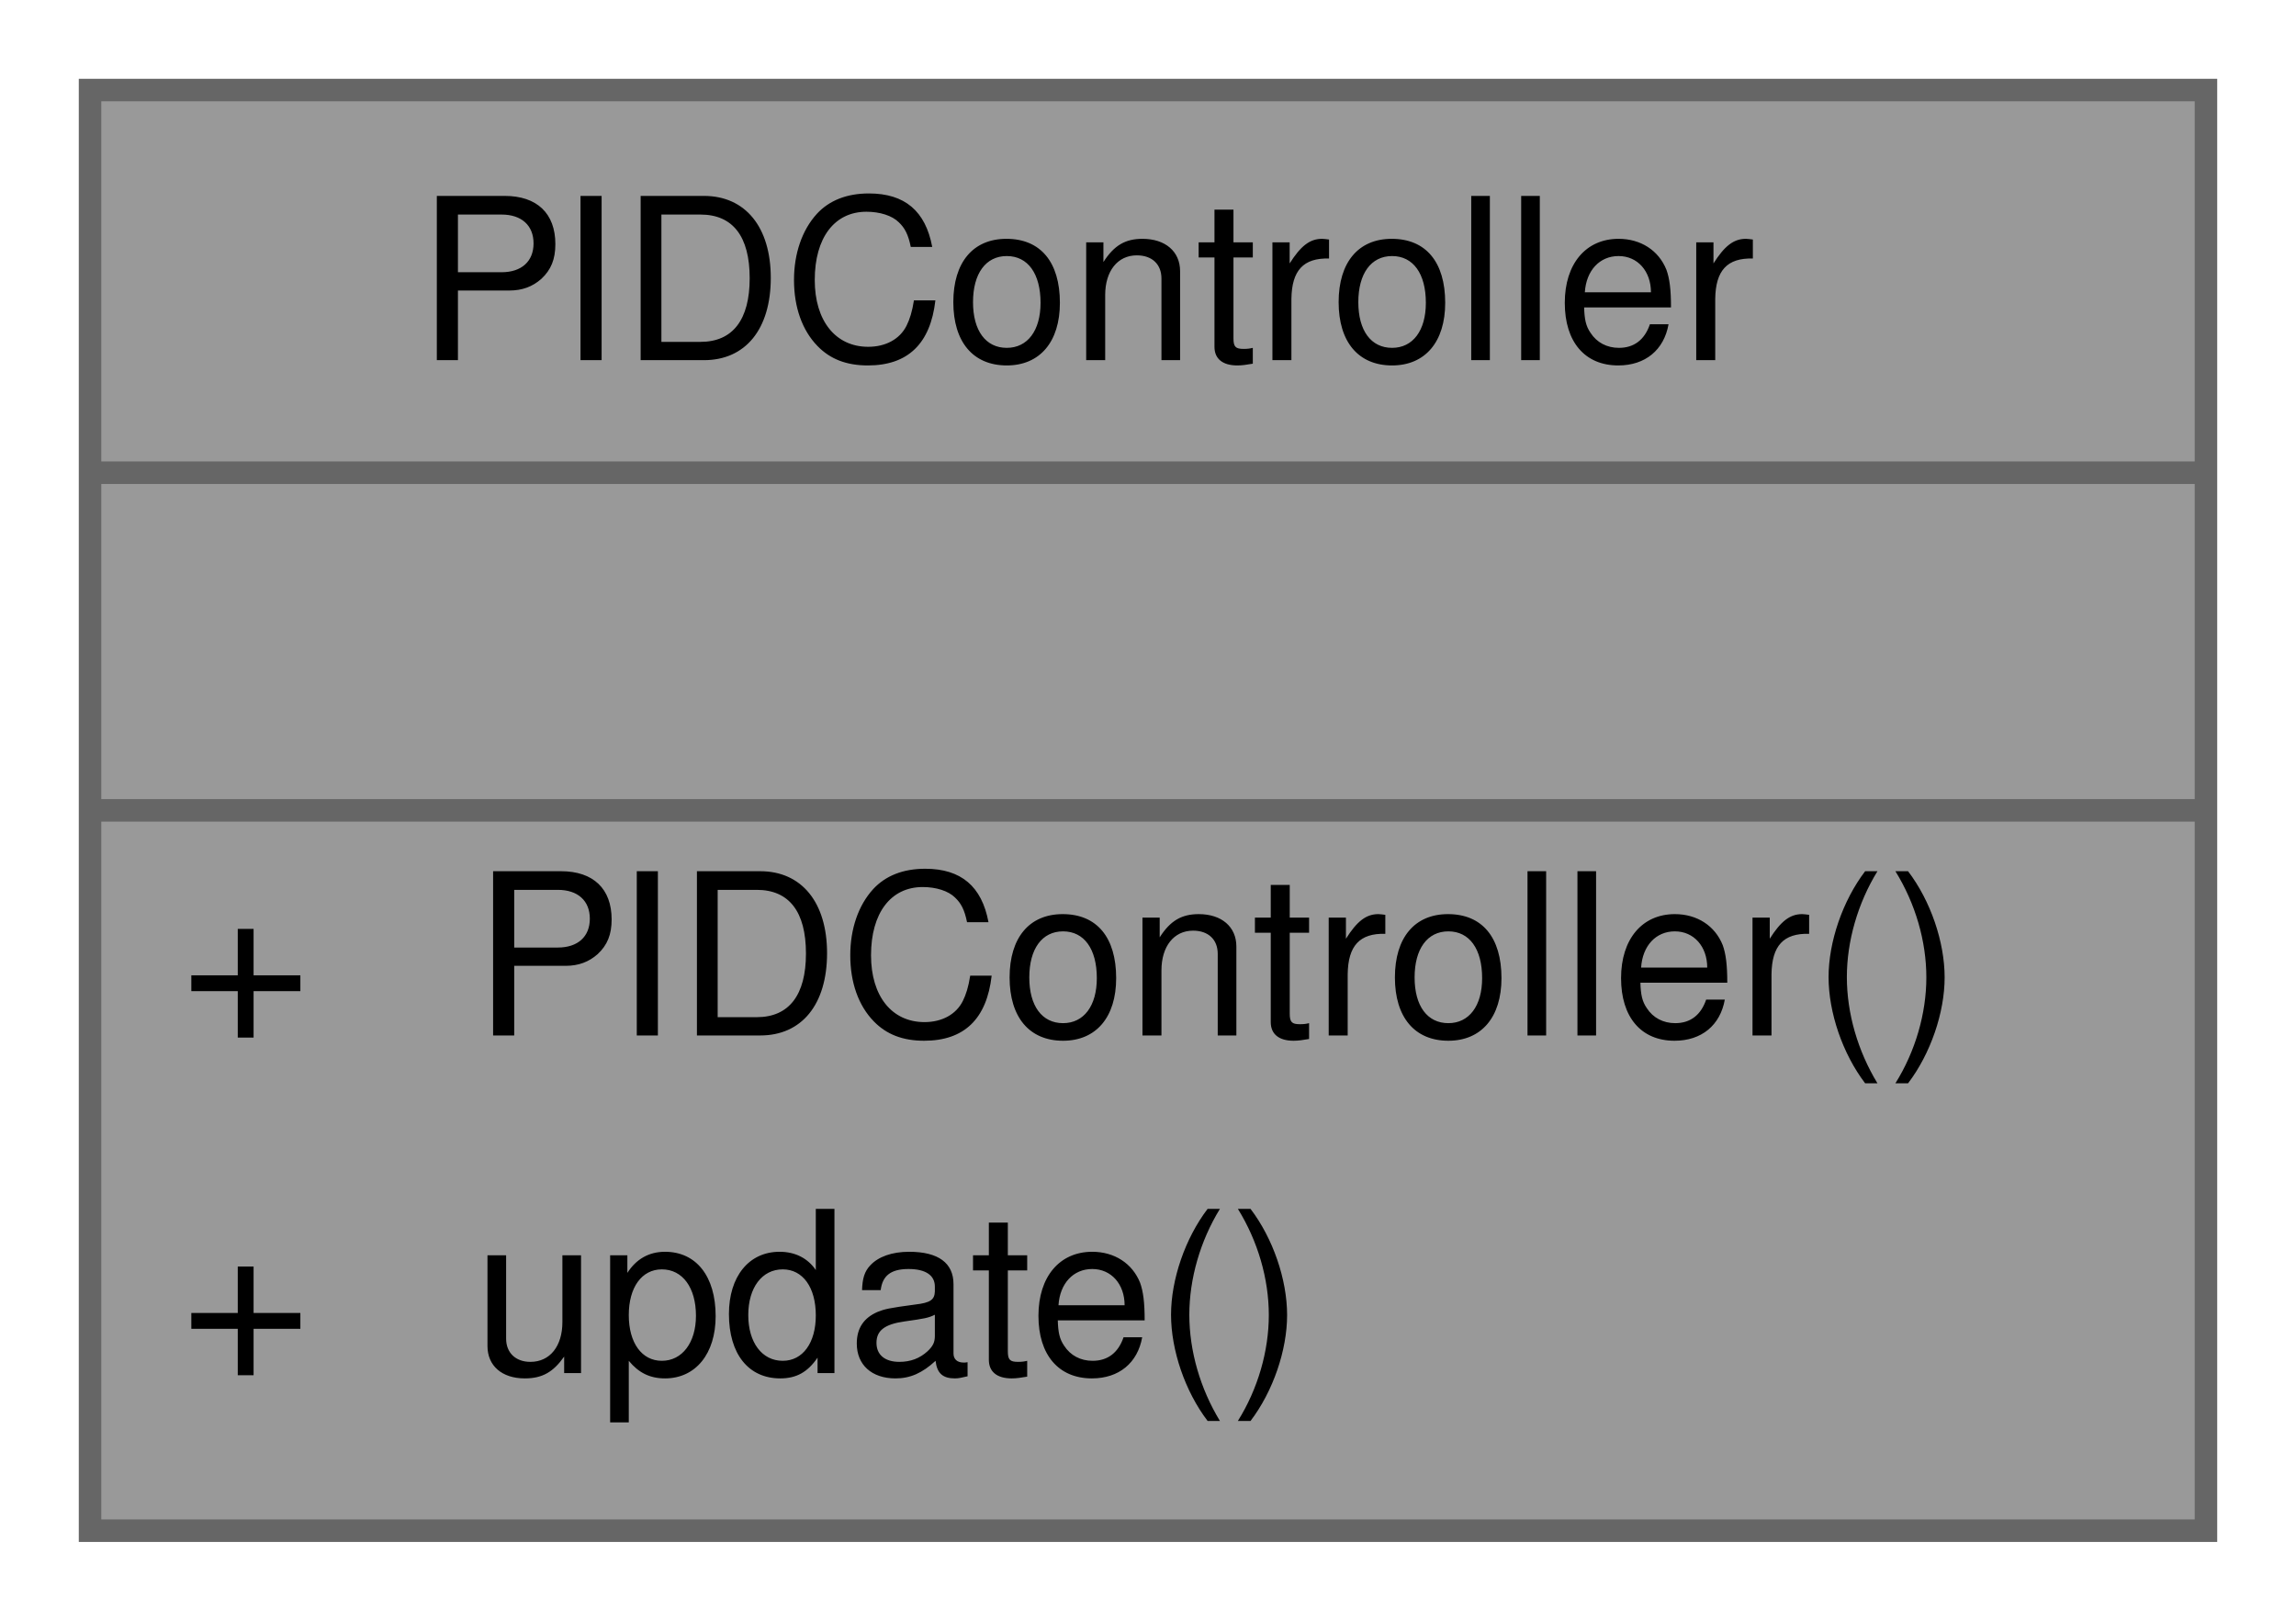
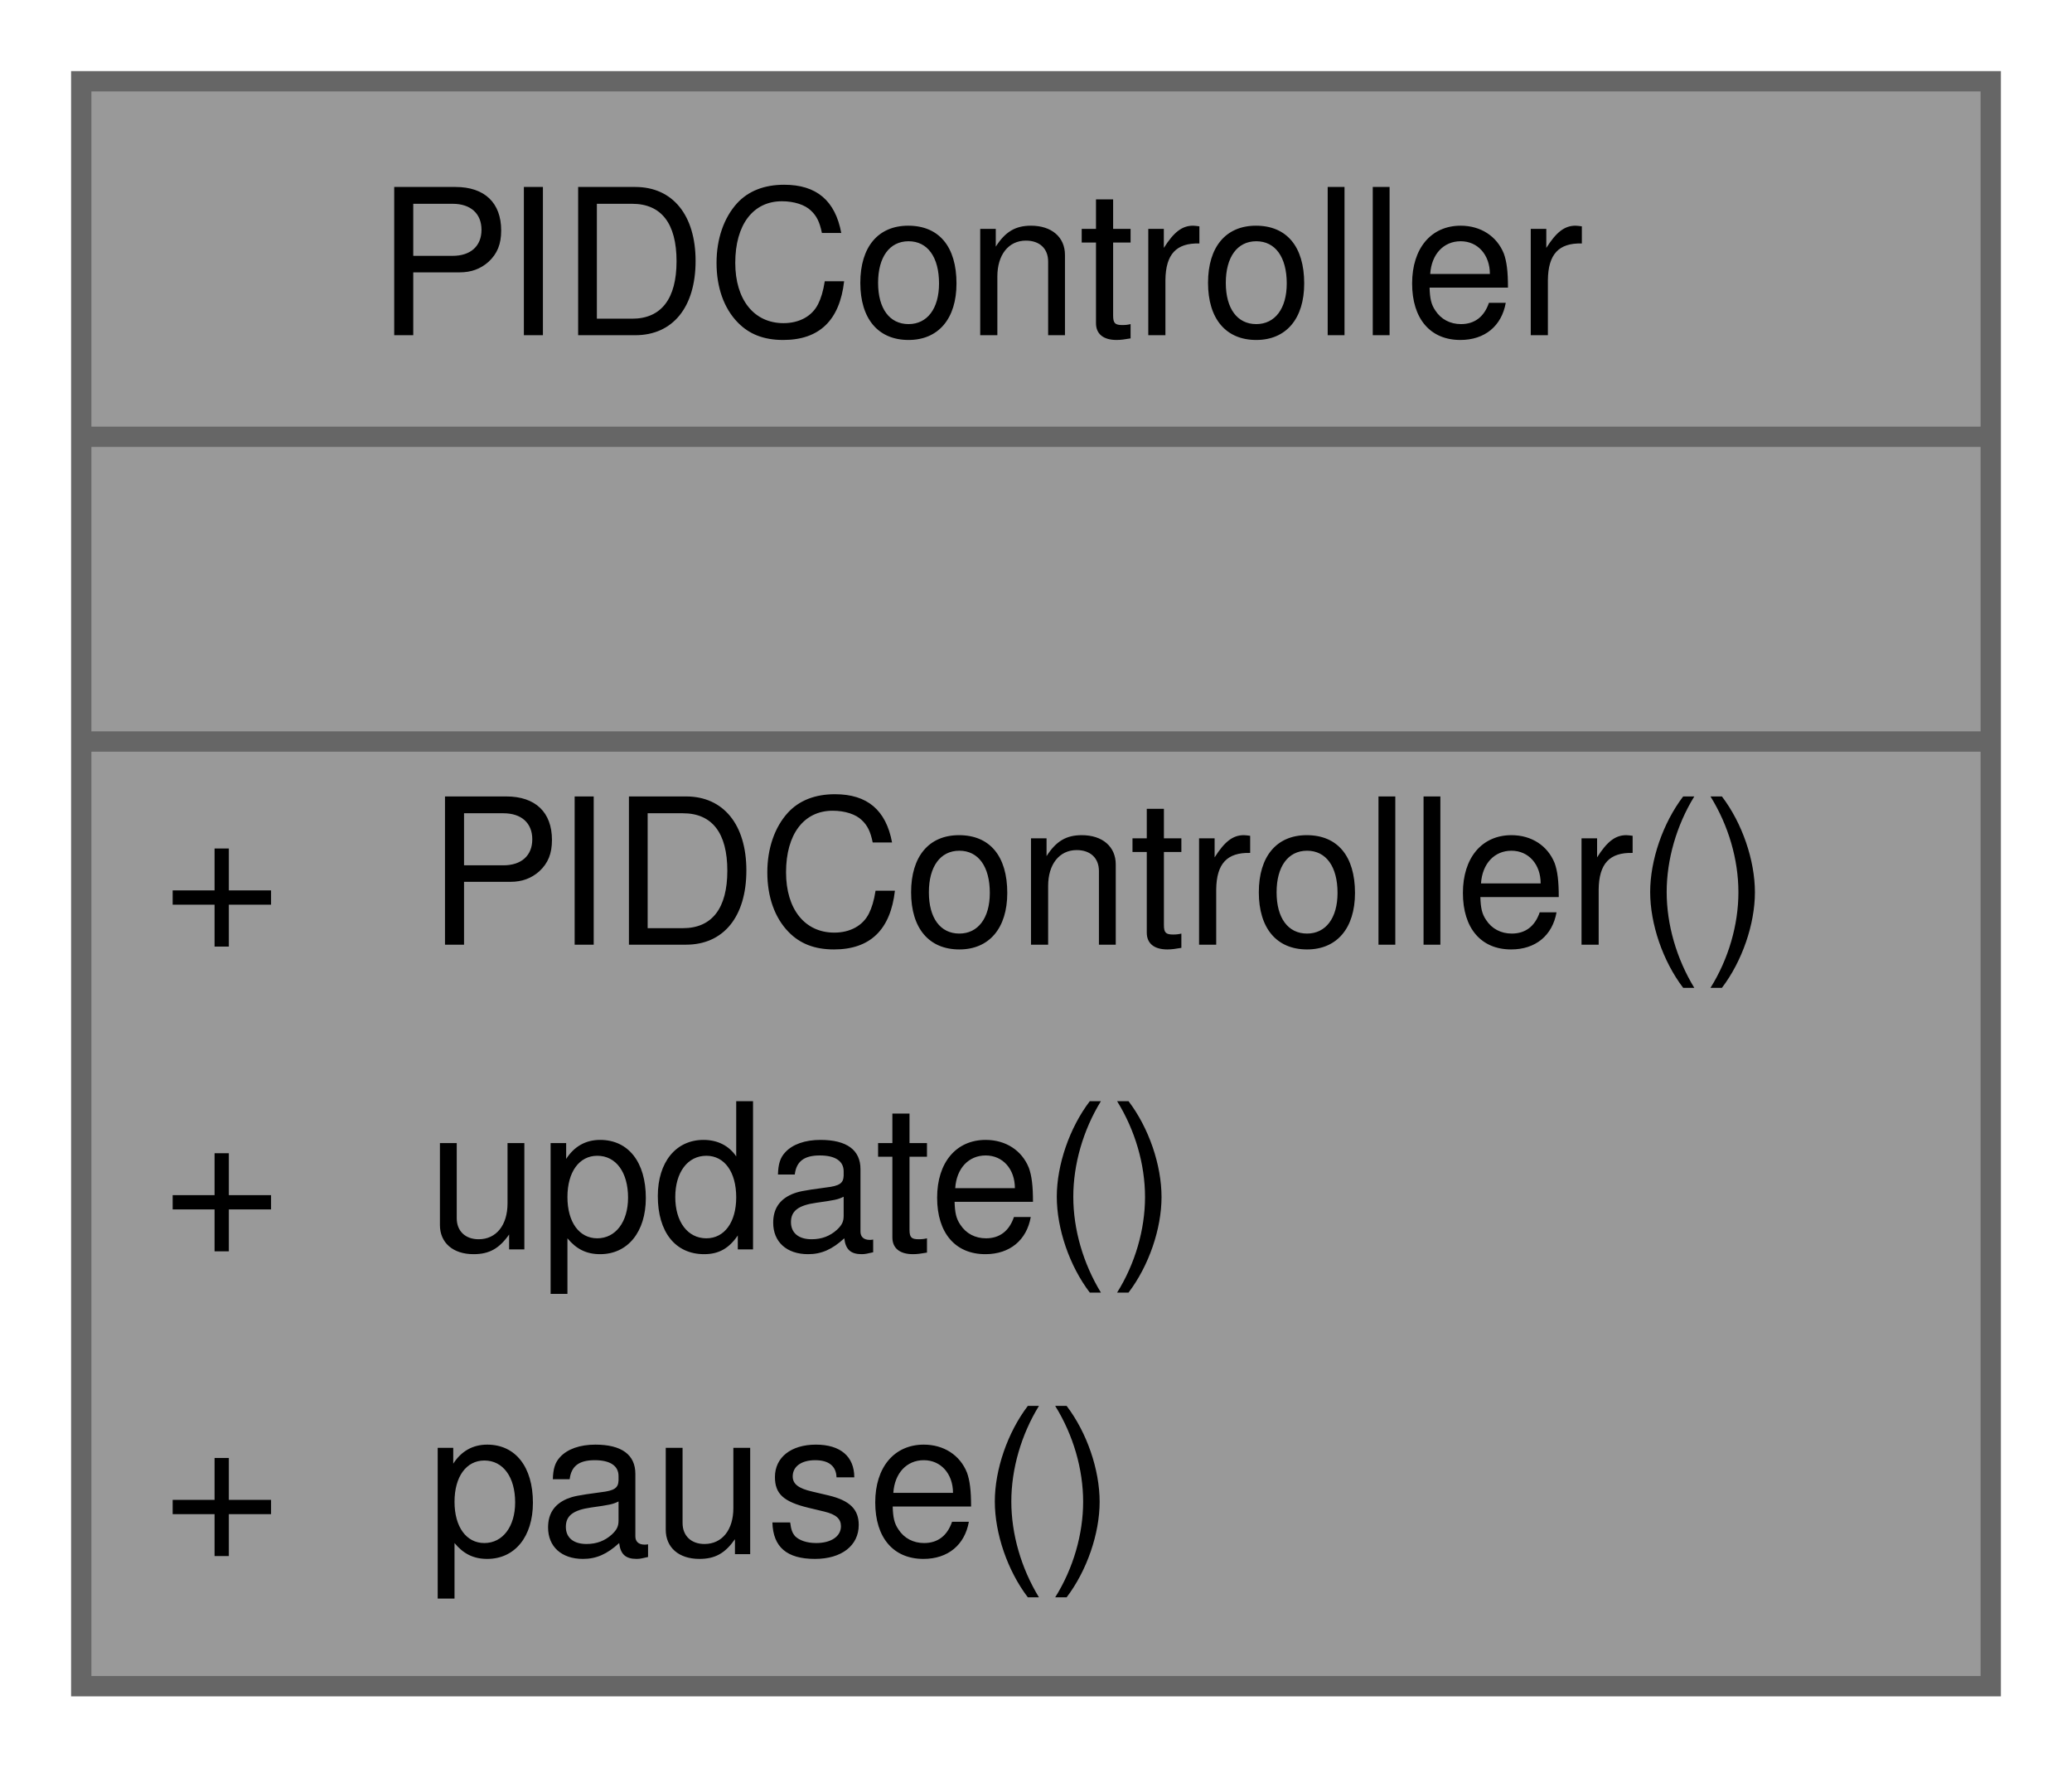
- <svg xmlns="http://www.w3.org/2000/svg" xmlns:xlink="http://www.w3.org/1999/xlink" width="102pt" height="72pt" viewBox="0.00 0.00 102.00 72.00">
-   <g id="graph0" class="graph" transform="scale(1 1) rotate(0) translate(4 68)">
+ <svg xmlns="http://www.w3.org/2000/svg" xmlns:xlink="http://www.w3.org/1999/xlink" width="102pt" height="87pt" viewBox="0.00 0.00 102.00 87.00">
+   <g id="graph0" class="graph" transform="scale(1 1) rotate(0) translate(4 83)">
    <g id="Node000001" class="node">
      <g id="a_Node000001">
        <a xlink:title="The PID Controller class handles the necessary calculations associated with a PID controller.">
-           <polygon fill="#999999" stroke="transparent" points="94,-64 0,-64 0,0 94,0 94,-64" />
-           <text text-anchor="start" x="14.5" y="-52" font-family="Helvetica,sans-Serif" font-size="10.00">PIDController</text>
-           <text text-anchor="start" x="45" y="-37" font-family="Helvetica,sans-Serif" font-size="10.00"> </text>
-           <text text-anchor="start" x="4" y="-22" font-family="Helvetica,sans-Serif" font-size="10.00">+</text>
-           <text text-anchor="start" x="17" y="-22" font-family="Helvetica,sans-Serif" font-size="10.00">PIDController()</text>
-           <text text-anchor="start" x="4" y="-7" font-family="Helvetica,sans-Serif" font-size="10.00">+</text>
-           <text text-anchor="start" x="17" y="-7" font-family="Helvetica,sans-Serif" font-size="10.00">update()</text>
-           <polygon fill="#666666" stroke="#666666" points="0,-47 0,-47 94,-47 94,-47 0,-47" />
-           <polygon fill="#666666" stroke="#666666" points="0,-32 0,-32 94,-32 94,-32 0,-32" />
-           <polygon fill="none" stroke="#666666" points="0,0 0,-64 94,-64 94,0 0,0" />
+           <polygon fill="#999999" stroke="transparent" points="94,-79 0,-79 0,0 94,0 94,-79" />
+           <text text-anchor="start" x="14.5" y="-66.5" font-family="Helvetica,sans-Serif" font-size="10.00">PIDController</text>
+           <text text-anchor="start" x="45" y="-51.5" font-family="Helvetica,sans-Serif" font-size="10.00"> </text>
+           <text text-anchor="start" x="4" y="-36.5" font-family="Helvetica,sans-Serif" font-size="10.00">+</text>
+           <text text-anchor="start" x="17" y="-36.5" font-family="Helvetica,sans-Serif" font-size="10.00">PIDController()</text>
+           <text text-anchor="start" x="4" y="-21.5" font-family="Helvetica,sans-Serif" font-size="10.00">+</text>
+           <text text-anchor="start" x="17" y="-21.5" font-family="Helvetica,sans-Serif" font-size="10.00">update()</text>
+           <text text-anchor="start" x="4" y="-6.5" font-family="Helvetica,sans-Serif" font-size="10.00">+</text>
+           <text text-anchor="start" x="17" y="-6.5" font-family="Helvetica,sans-Serif" font-size="10.00">pause()</text>
+           <polygon fill="#666666" stroke="#666666" points="0,-61.5 0,-61.5 94,-61.5 94,-61.5 0,-61.5" />
+           <polygon fill="#666666" stroke="#666666" points="0,-46.5 0,-46.5 94,-46.5 94,-46.5 0,-46.5" />
+           <polygon fill="none" stroke="#666666" points="0,0 0,-79 94,-79 94,0 0,0" />
        </a>
      </g>
    </g>
  </g>
</svg>
